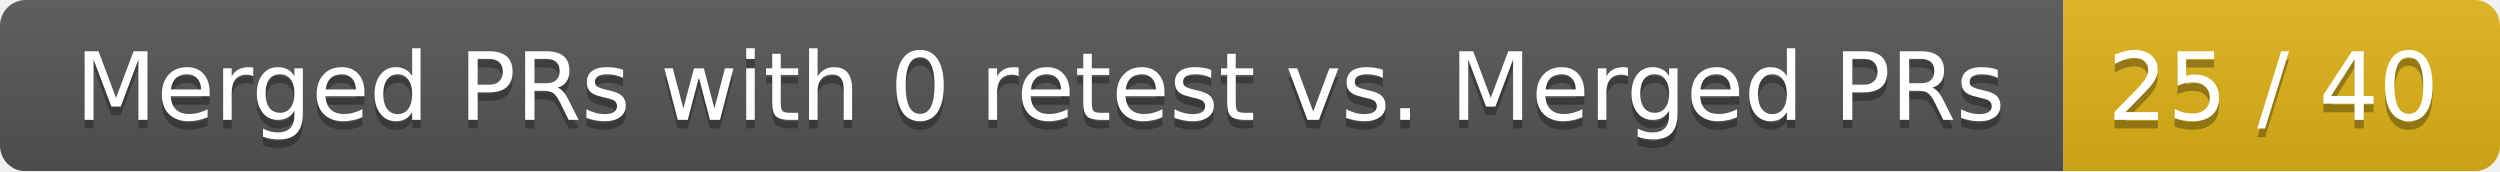
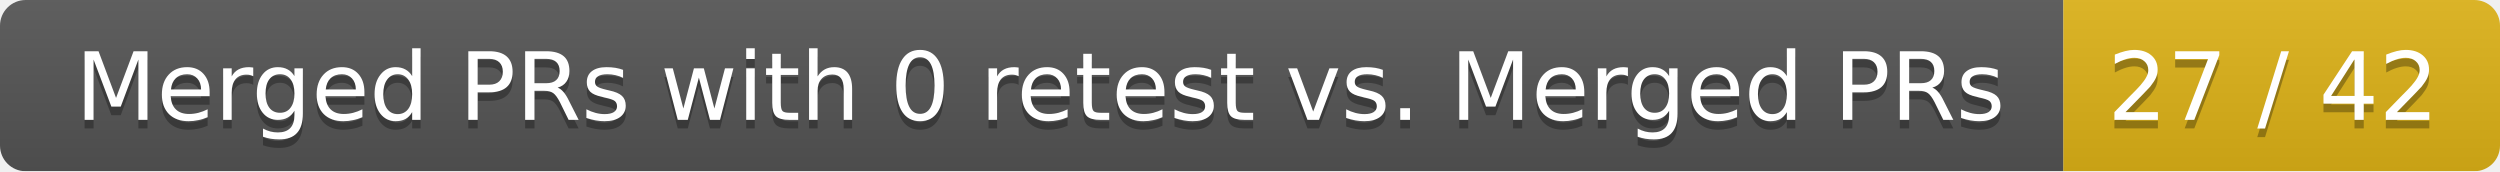
<svg xmlns="http://www.w3.org/2000/svg" width="292" height="20">
  <linearGradient id="smooth" x2="0" y2="100%">
    <stop offset="0" stop-color="#bbb" stop-opacity=".1" />
    <stop offset="1" stop-opacity=".1" />
  </linearGradient>
  <mask id="round">
    <rect width="292" height="20" rx="3" fill="#fff" />
  </mask>
  <g mask="url(#round)">
    <rect width="241" height="20" fill="#555" />
    <rect x="241" width="51" height="20" fill="#dfb317" />
    <rect width="292" height="20" fill="url(#smooth)" />
  </g>
  <g fill="#fff" text-anchor="middle" font-family="DejaVu Sans,Verdana,Geneva,sans-serif" font-size="11">
    <text x="121.5" y="15" fill="#010101" fill-opacity=".3">Merged PRs with 0 retest vs. Merged PRs</text>
    <text x="121.5" y="14">Merged PRs with 0 retest vs. Merged PRs</text>
-     <text x="265.5" y="15" fill="#010101" fill-opacity=".3">25 / 40</text>
-     <text x="265.5" y="14">25 / 40</text>
+     <text x="265.5" y="15" fill="#010101" fill-opacity=".3">27 / 42</text>
+     <text x="265.5" y="14">27 / 42</text>
  </g>
</svg>
